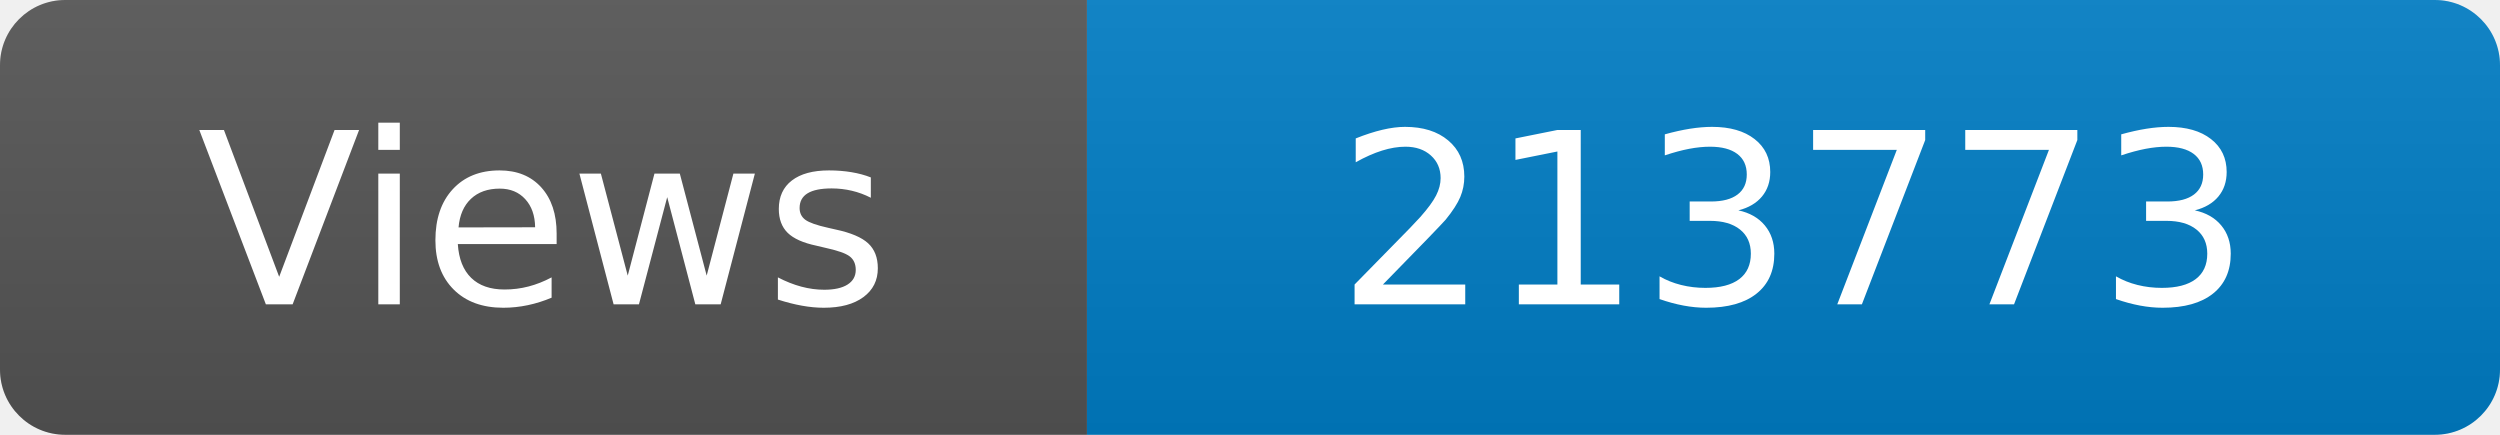
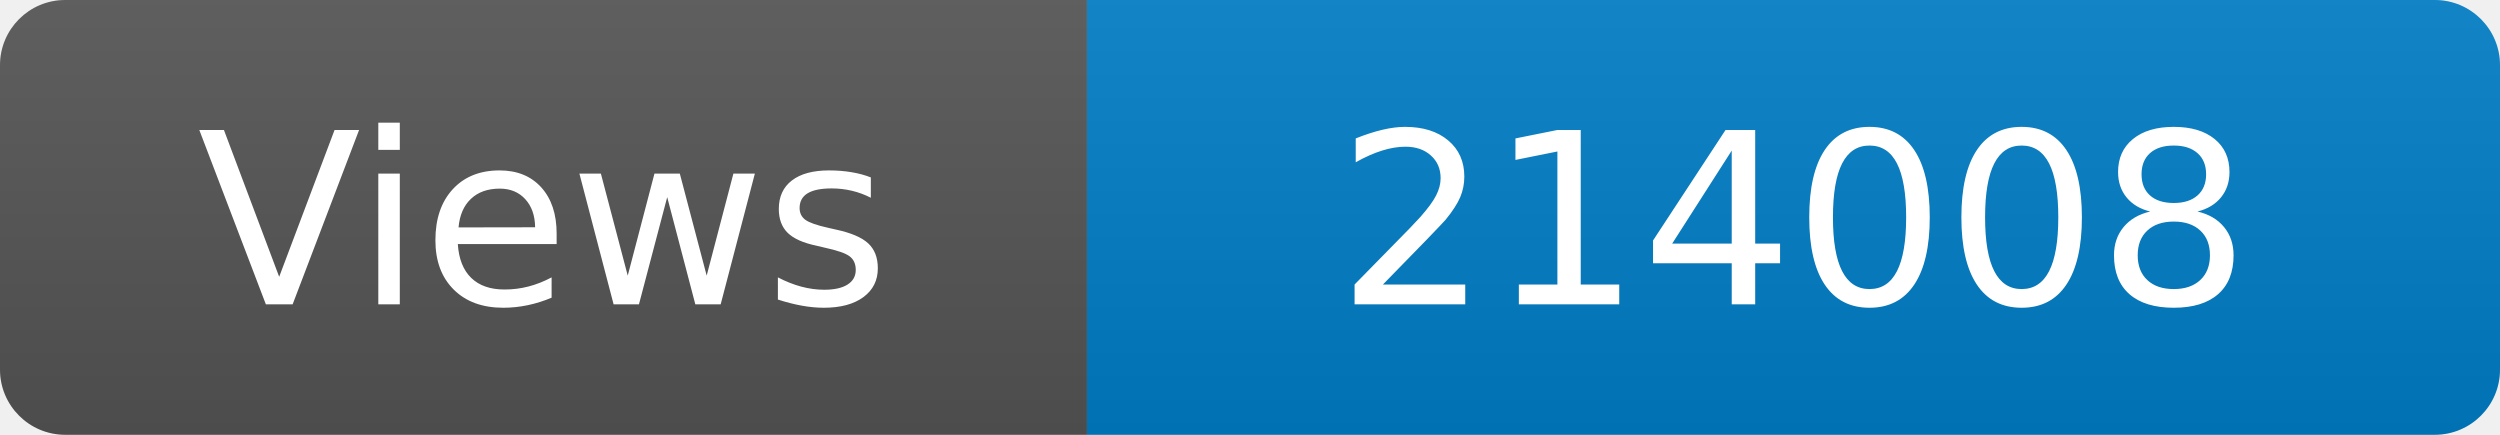
<svg xmlns="http://www.w3.org/2000/svg" width="115" height="20" role="img" aria-label="Maintained?: yes">
  <linearGradient id="s" x2="0" y2="100%">
    <stop offset="0" stop-color="#bbb" stop-opacity=".1" />
    <stop offset="1" stop-opacity=".1" />
  </linearGradient>
  <clipPath id="r">
    <rect width="115" height="20" rx="3" fill="#fff" />
  </clipPath>
  <g clip-path="url(#r)">
    <rect width="50" height="20" fill="#555" />
    <rect x="50" width="160" height="20" fill="#007ec6" />
    <rect width="115" height="20" fill="url(#s)" />
  </g>
  <g fill="#fff" text-anchor="middle" font-family="Verdana,Geneva,DejaVu Sans,sans-serif" font-size="110">
    <text x="250" y="140" transform="scale(.1)" fill="#fff">Views</text>
-     <text x="825" y="140" transform="scale(.1)" fill="#fff">213773</text>
+     <text x="825" y="140" transform="scale(.1)" fill="#fff">214008</text>
  </g>
</svg>
